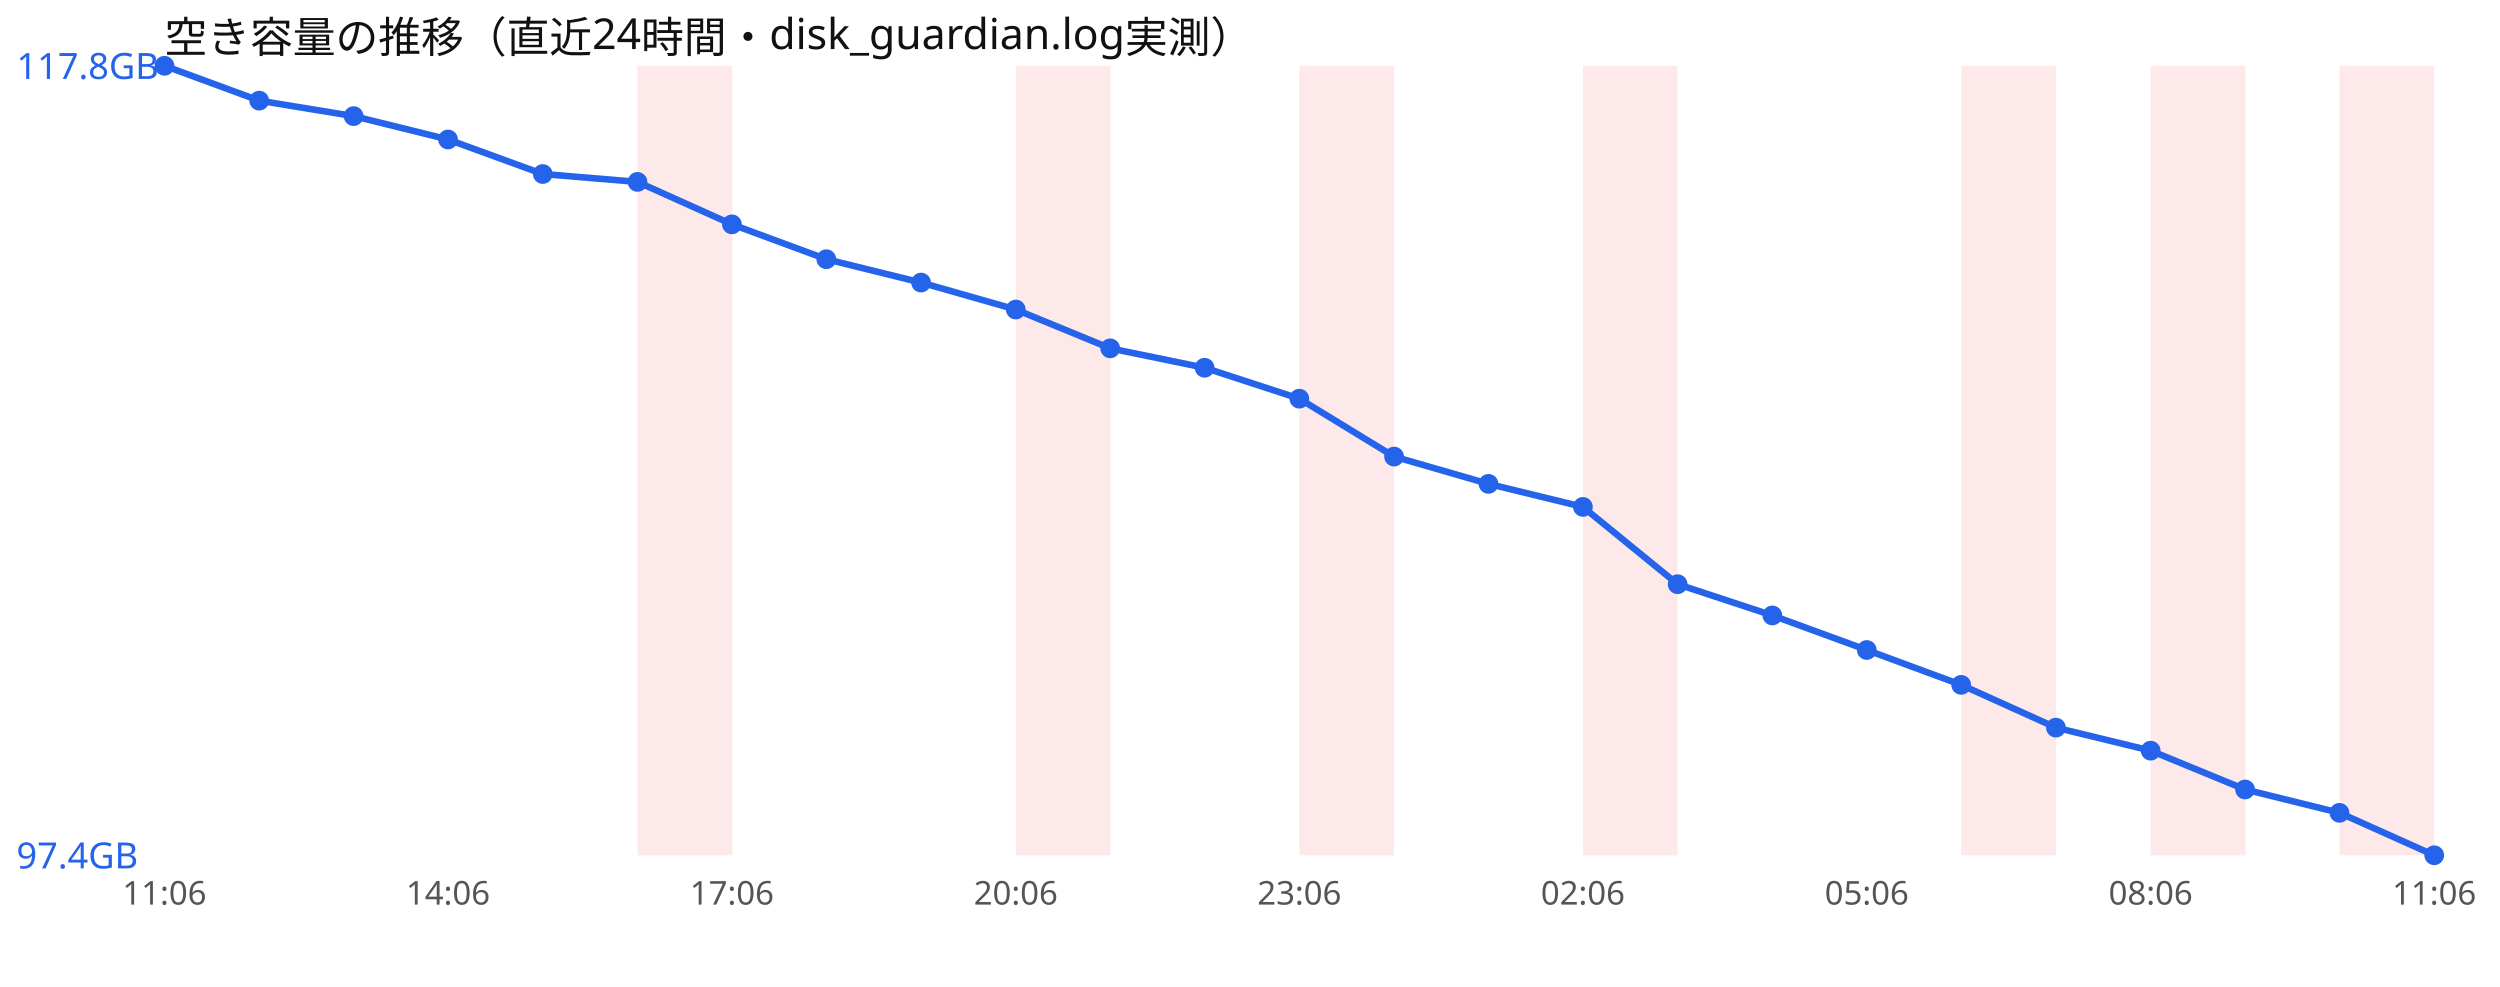
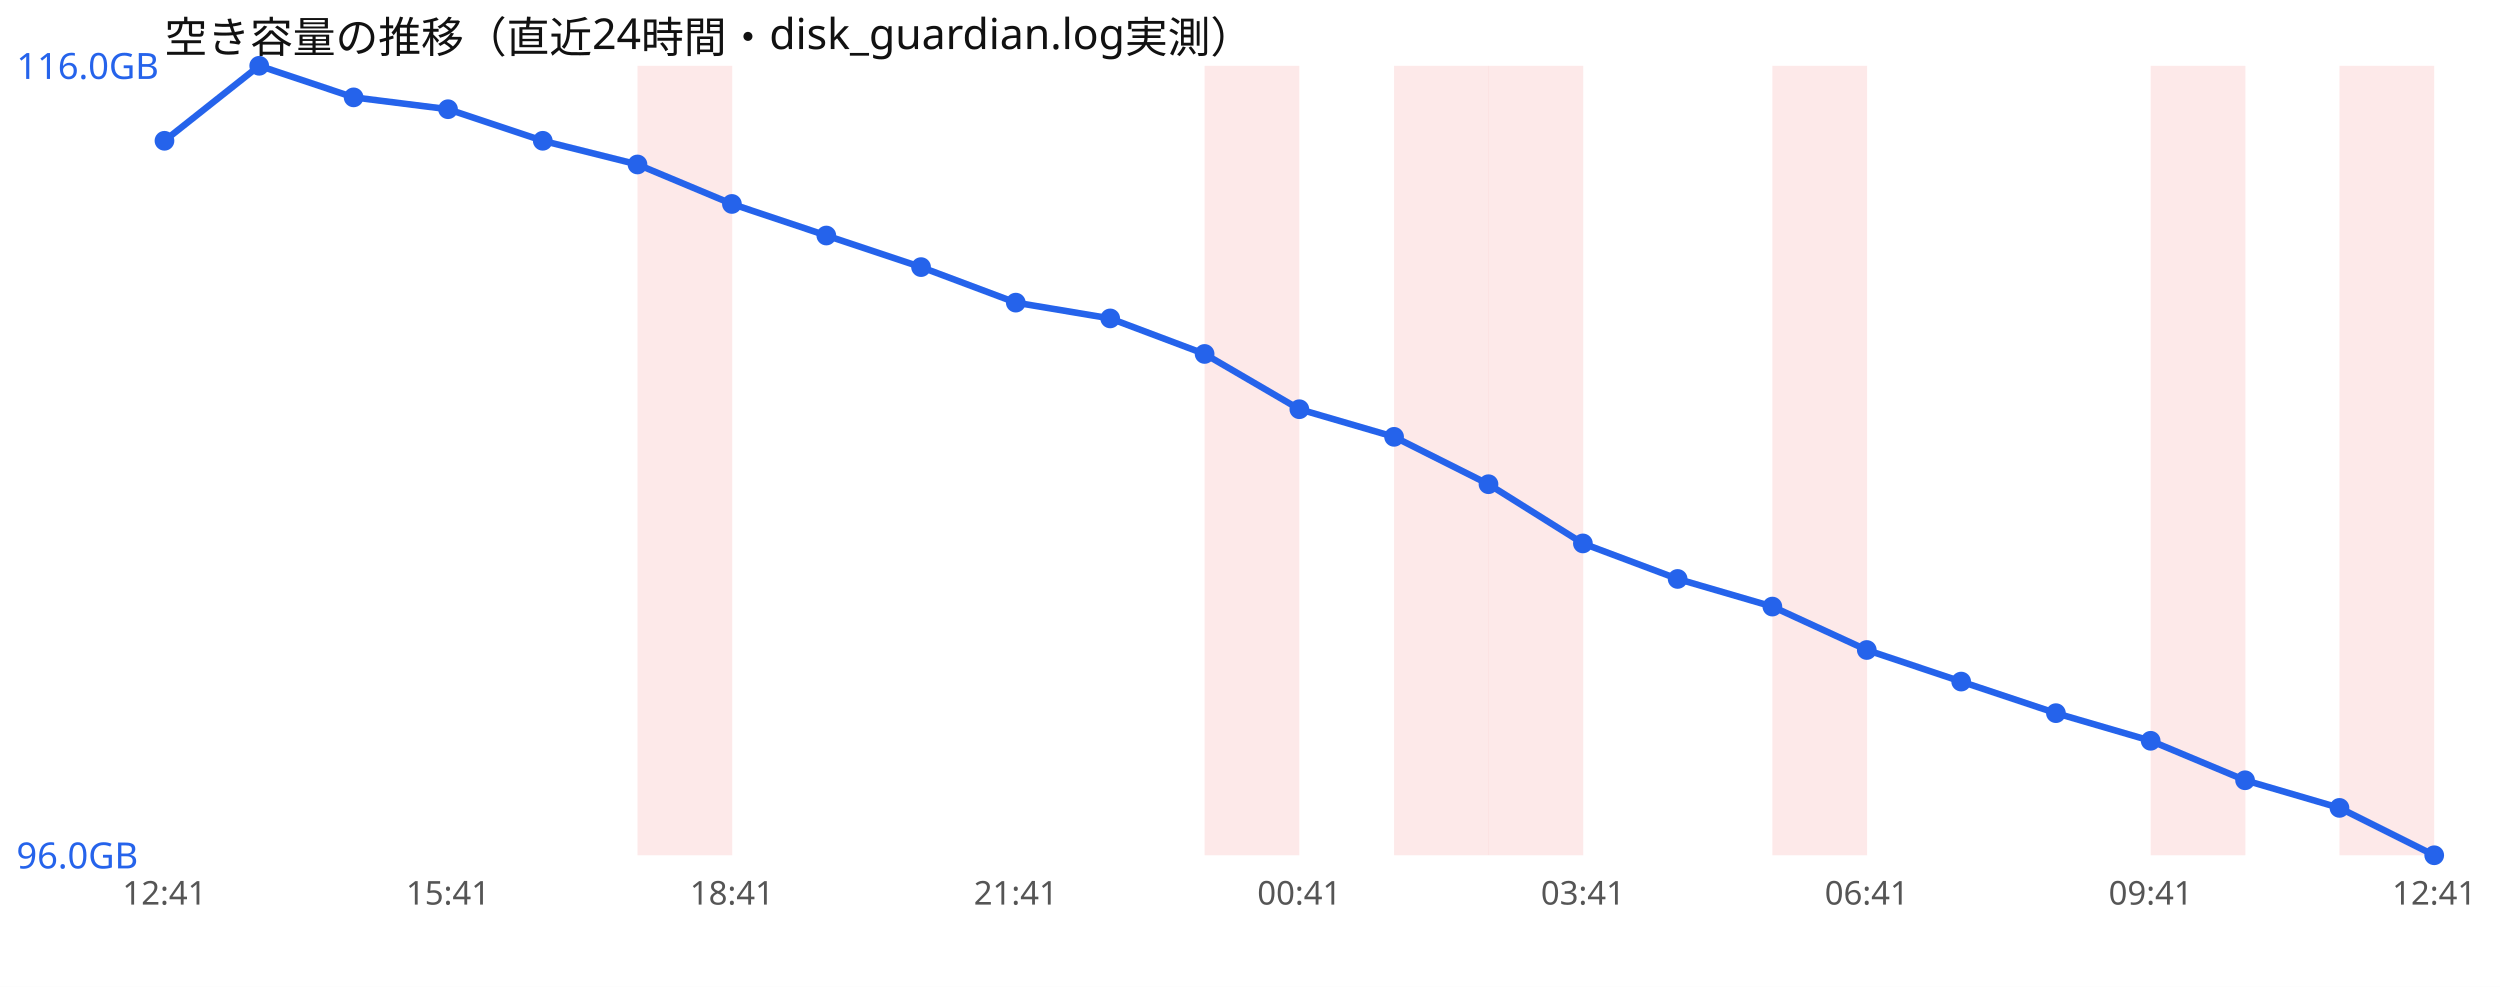
<svg xmlns="http://www.w3.org/2000/svg" width="760" height="300" viewBox="0 0 760 300" font-family="sans-serif">
  <rect width="760" height="300" fill="#ffffff" />
  <text x="50" y="16" font-size="13" fill="#111">空き容量の推移（直近24時間・disk_guardian.log実測）</text>
  <rect x="193.8" y="20" width="28.8" height="240" fill="#ef4444" opacity="0.12" />
-   <rect x="308.8" y="20" width="28.8" height="240" fill="#ef4444" opacity="0.12" />
-   <rect x="395.0" y="20" width="28.8" height="240" fill="#ef4444" opacity="0.12" />
-   <rect x="481.2" y="20" width="28.8" height="240" fill="#ef4444" opacity="0.12" />
-   <rect x="596.2" y="20" width="28.8" height="240" fill="#ef4444" opacity="0.12" />
+   <rect x="366.2" y="20" width="28.8" height="240" fill="#ef4444" opacity="0.12" />
+   <rect x="423.8" y="20" width="28.8" height="240" fill="#ef4444" opacity="0.12" />
+   <rect x="452.5" y="20" width="28.8" height="240" fill="#ef4444" opacity="0.12" />
+   <rect x="538.8" y="20" width="28.8" height="240" fill="#ef4444" opacity="0.12" />
  <rect x="653.8" y="20" width="28.8" height="240" fill="#ef4444" opacity="0.12" />
  <rect x="711.2" y="20" width="28.8" height="240" fill="#ef4444" opacity="0.12" />
-   <polyline points="50.0,20.0 78.8,30.6 107.5,35.3 136.2,42.4 165.0,52.9 193.8,55.3 222.5,68.2 251.2,78.8 280.0,85.9 308.8,94.1 337.5,105.9 366.2,111.8 395.0,121.2 423.8,138.8 452.5,147.1 481.2,154.1 510.0,177.6 538.8,187.1 567.5,197.6 596.2,208.2 625.0,221.2 653.8,228.2 682.5,240.0 711.2,247.1 740.0,260.0" fill="none" stroke="#2563eb" stroke-width="2" />
-   <circle cx="50.0" cy="20.0" r="3" fill="#2563eb" />
-   <circle cx="78.8" cy="30.6" r="3" fill="#2563eb" />
-   <circle cx="107.5" cy="35.3" r="3" fill="#2563eb" />
-   <circle cx="136.2" cy="42.4" r="3" fill="#2563eb" />
-   <circle cx="165.0" cy="52.9" r="3" fill="#2563eb" />
-   <circle cx="193.8" cy="55.3" r="3" fill="#2563eb" />
-   <circle cx="222.5" cy="68.2" r="3" fill="#2563eb" />
-   <circle cx="251.2" cy="78.8" r="3" fill="#2563eb" />
-   <circle cx="280.0" cy="85.9" r="3" fill="#2563eb" />
-   <circle cx="308.8" cy="94.1" r="3" fill="#2563eb" />
-   <circle cx="337.5" cy="105.9" r="3" fill="#2563eb" />
-   <circle cx="366.2" cy="111.8" r="3" fill="#2563eb" />
-   <circle cx="395.0" cy="121.2" r="3" fill="#2563eb" />
-   <circle cx="423.8" cy="138.8" r="3" fill="#2563eb" />
-   <circle cx="452.5" cy="147.1" r="3" fill="#2563eb" />
-   <circle cx="481.2" cy="154.1" r="3" fill="#2563eb" />
-   <circle cx="510.0" cy="177.6" r="3" fill="#2563eb" />
-   <circle cx="538.8" cy="187.1" r="3" fill="#2563eb" />
+   <polyline points="50.0,42.8 78.8,20.0 107.5,29.6 136.2,33.2 165.0,42.8 193.8,50.0 222.5,62.0 251.2,71.6 280.0,81.2 308.8,92.0 337.5,96.8 366.2,107.6 395.0,124.4 423.8,132.8 452.5,147.2 481.2,165.2 510.0,176.0 538.8,184.4 567.5,197.6 596.2,207.2 625.0,216.8 653.8,225.2 682.5,237.2 711.2,245.6 740.0,260.0" fill="none" stroke="#2563eb" stroke-width="2" />
+   <circle cx="50.0" cy="42.8" r="3" fill="#2563eb" />
+   <circle cx="78.8" cy="20.0" r="3" fill="#2563eb" />
+   <circle cx="107.5" cy="29.6" r="3" fill="#2563eb" />
+   <circle cx="136.2" cy="33.2" r="3" fill="#2563eb" />
+   <circle cx="165.0" cy="42.8" r="3" fill="#2563eb" />
+   <circle cx="193.8" cy="50.0" r="3" fill="#2563eb" />
+   <circle cx="222.5" cy="62.0" r="3" fill="#2563eb" />
+   <circle cx="251.2" cy="71.6" r="3" fill="#2563eb" />
+   <circle cx="280.0" cy="81.2" r="3" fill="#2563eb" />
+   <circle cx="308.8" cy="92.0" r="3" fill="#2563eb" />
+   <circle cx="337.5" cy="96.8" r="3" fill="#2563eb" />
+   <circle cx="366.2" cy="107.6" r="3" fill="#2563eb" />
+   <circle cx="395.0" cy="124.4" r="3" fill="#2563eb" />
+   <circle cx="423.8" cy="132.8" r="3" fill="#2563eb" />
+   <circle cx="452.5" cy="147.2" r="3" fill="#2563eb" />
+   <circle cx="481.2" cy="165.2" r="3" fill="#2563eb" />
+   <circle cx="510.0" cy="176.0" r="3" fill="#2563eb" />
+   <circle cx="538.8" cy="184.4" r="3" fill="#2563eb" />
  <circle cx="567.5" cy="197.6" r="3" fill="#2563eb" />
-   <circle cx="596.2" cy="208.2" r="3" fill="#2563eb" />
-   <circle cx="625.0" cy="221.2" r="3" fill="#2563eb" />
-   <circle cx="653.8" cy="228.2" r="3" fill="#2563eb" />
-   <circle cx="682.5" cy="240.0" r="3" fill="#2563eb" />
-   <circle cx="711.2" cy="247.1" r="3" fill="#2563eb" />
+   <circle cx="596.2" cy="207.2" r="3" fill="#2563eb" />
+   <circle cx="625.0" cy="216.8" r="3" fill="#2563eb" />
+   <circle cx="653.8" cy="225.2" r="3" fill="#2563eb" />
+   <circle cx="682.5" cy="237.2" r="3" fill="#2563eb" />
+   <circle cx="711.2" cy="245.6" r="3" fill="#2563eb" />
  <circle cx="740.0" cy="260.0" r="3" fill="#2563eb" />
-   <text x="5" y="24.0" font-size="11" fill="#2563eb">117.8GB</text>
-   <text x="5" y="264.0" font-size="11" fill="#2563eb">97.4GB</text>
-   <text x="50.0" y="275" font-size="10" fill="#555" text-anchor="middle">11:06</text>
-   <text x="136.2" y="275" font-size="10" fill="#555" text-anchor="middle">14:06</text>
-   <text x="222.5" y="275" font-size="10" fill="#555" text-anchor="middle">17:06</text>
-   <text x="308.8" y="275" font-size="10" fill="#555" text-anchor="middle">20:06</text>
-   <text x="395.0" y="275" font-size="10" fill="#555" text-anchor="middle">23:06</text>
-   <text x="481.2" y="275" font-size="10" fill="#555" text-anchor="middle">02:06</text>
-   <text x="567.5" y="275" font-size="10" fill="#555" text-anchor="middle">05:06</text>
-   <text x="653.8" y="275" font-size="10" fill="#555" text-anchor="middle">08:06</text>
-   <text x="740.0" y="275" font-size="10" fill="#555" text-anchor="middle">11:06</text>
+   <text x="5" y="24.0" font-size="11" fill="#2563eb">116.0GB</text>
+   <text x="5" y="264.0" font-size="11" fill="#2563eb">96.0GB</text>
+   <text x="50.0" y="275" font-size="10" fill="#555" text-anchor="middle">12:41</text>
+   <text x="136.2" y="275" font-size="10" fill="#555" text-anchor="middle">15:41</text>
+   <text x="222.5" y="275" font-size="10" fill="#555" text-anchor="middle">18:41</text>
+   <text x="308.8" y="275" font-size="10" fill="#555" text-anchor="middle">21:41</text>
+   <text x="395.0" y="275" font-size="10" fill="#555" text-anchor="middle">00:41</text>
+   <text x="481.2" y="275" font-size="10" fill="#555" text-anchor="middle">03:41</text>
+   <text x="567.5" y="275" font-size="10" fill="#555" text-anchor="middle">06:41</text>
+   <text x="653.8" y="275" font-size="10" fill="#555" text-anchor="middle">09:41</text>
+   <text x="740.0" y="275" font-size="10" fill="#555" text-anchor="middle">12:41</text>
</svg>
